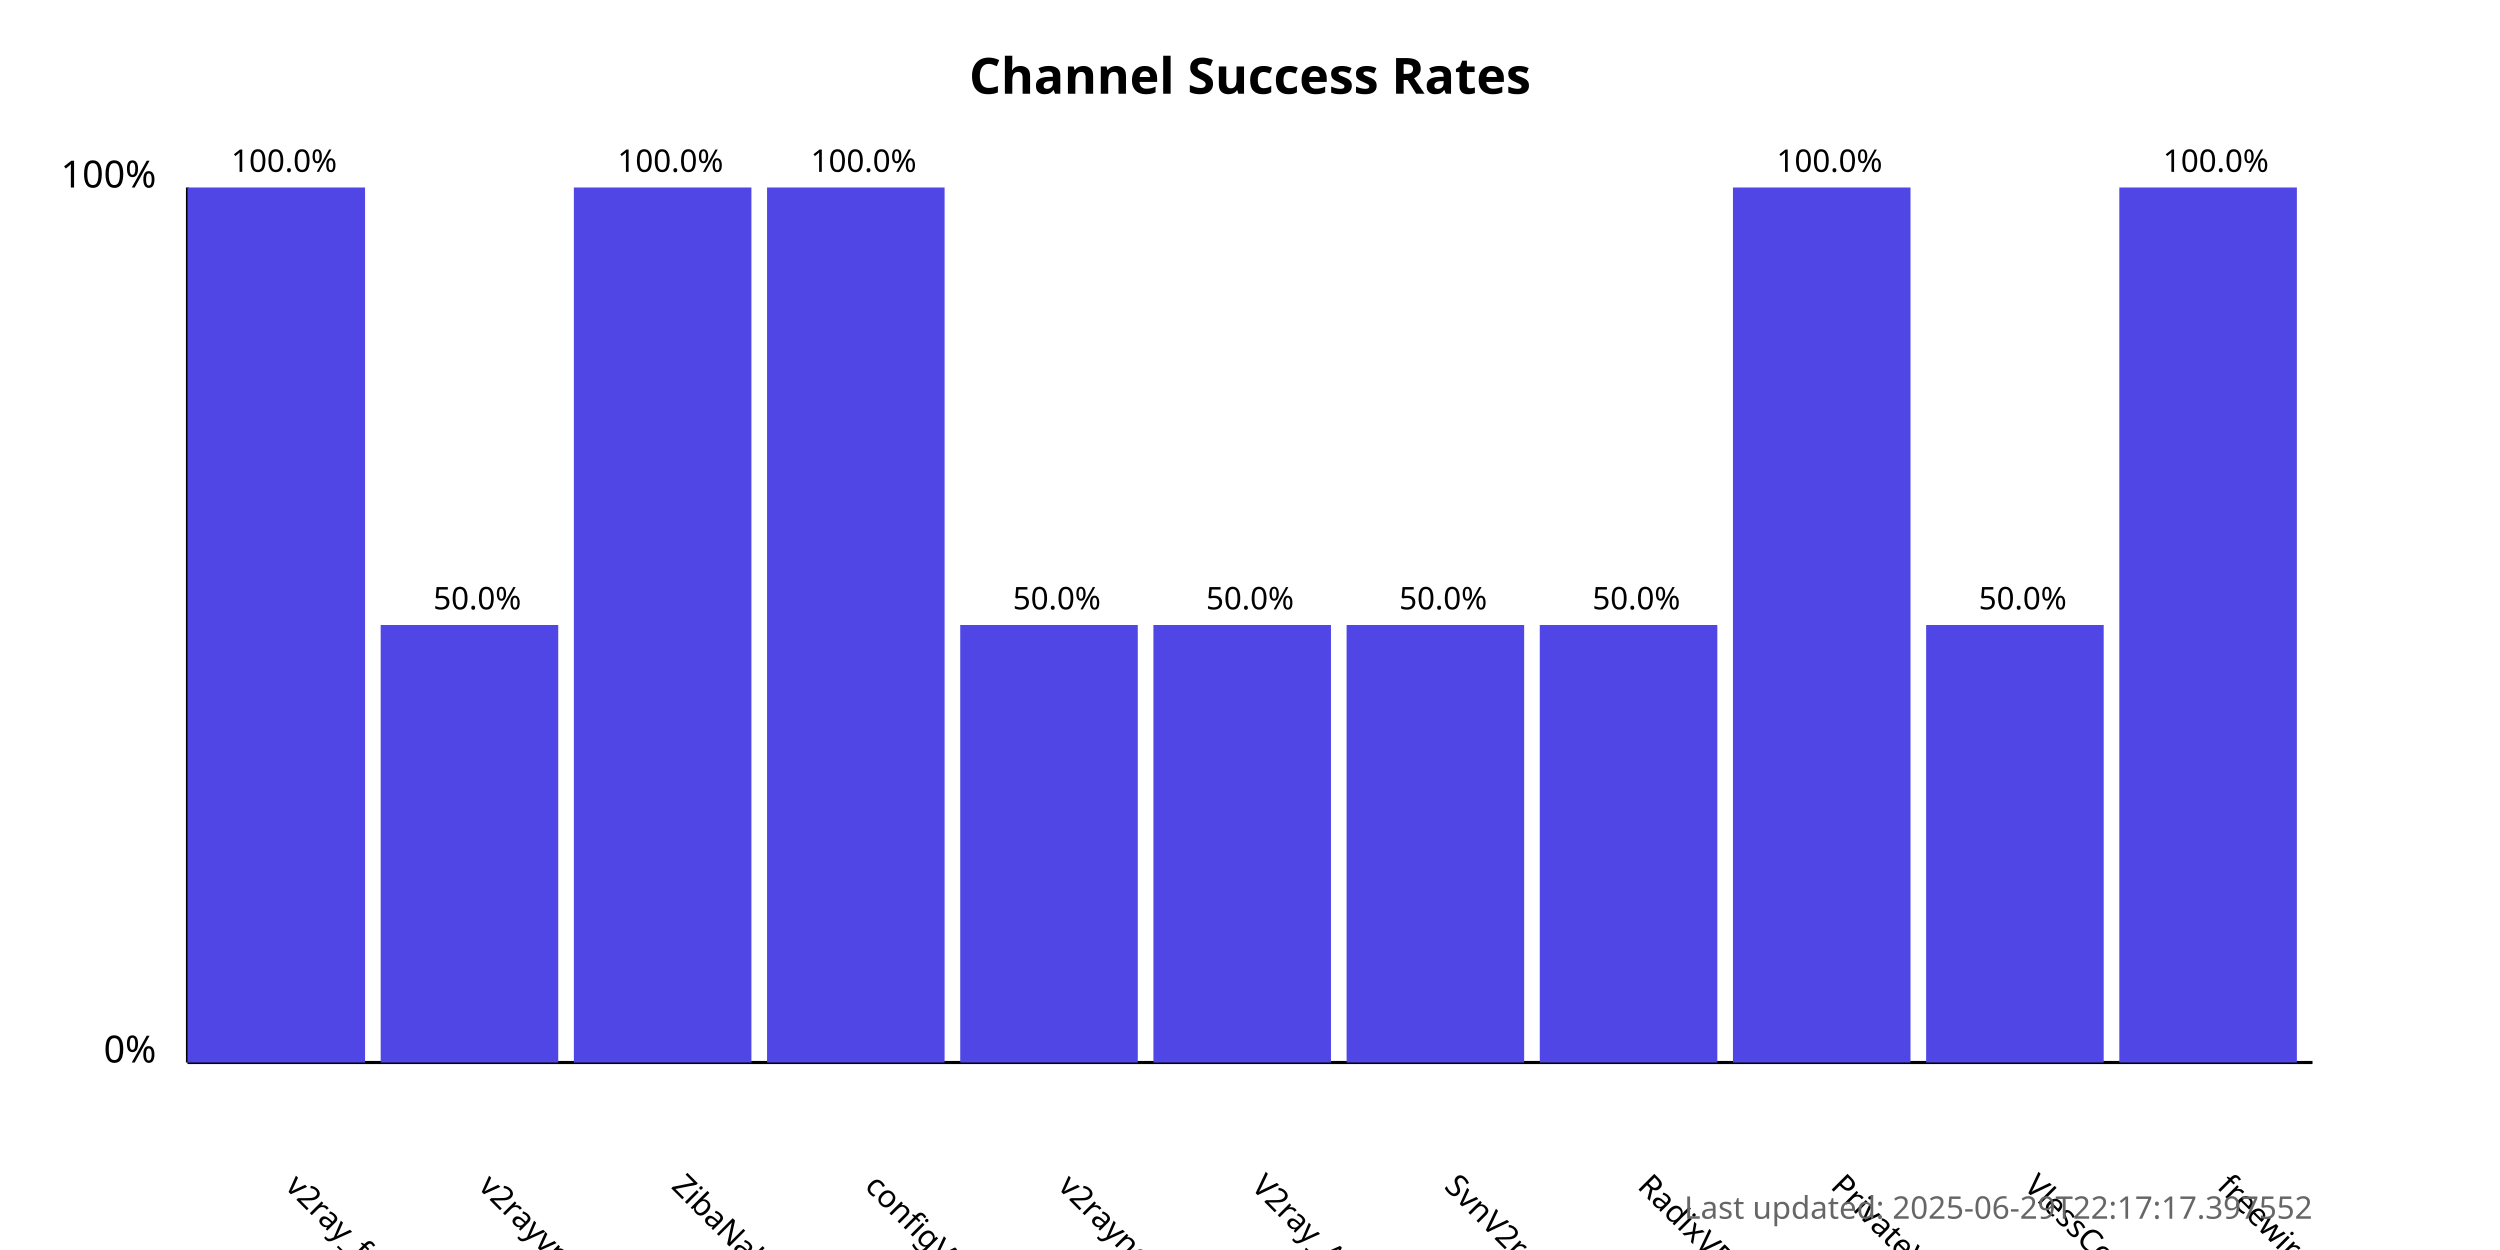
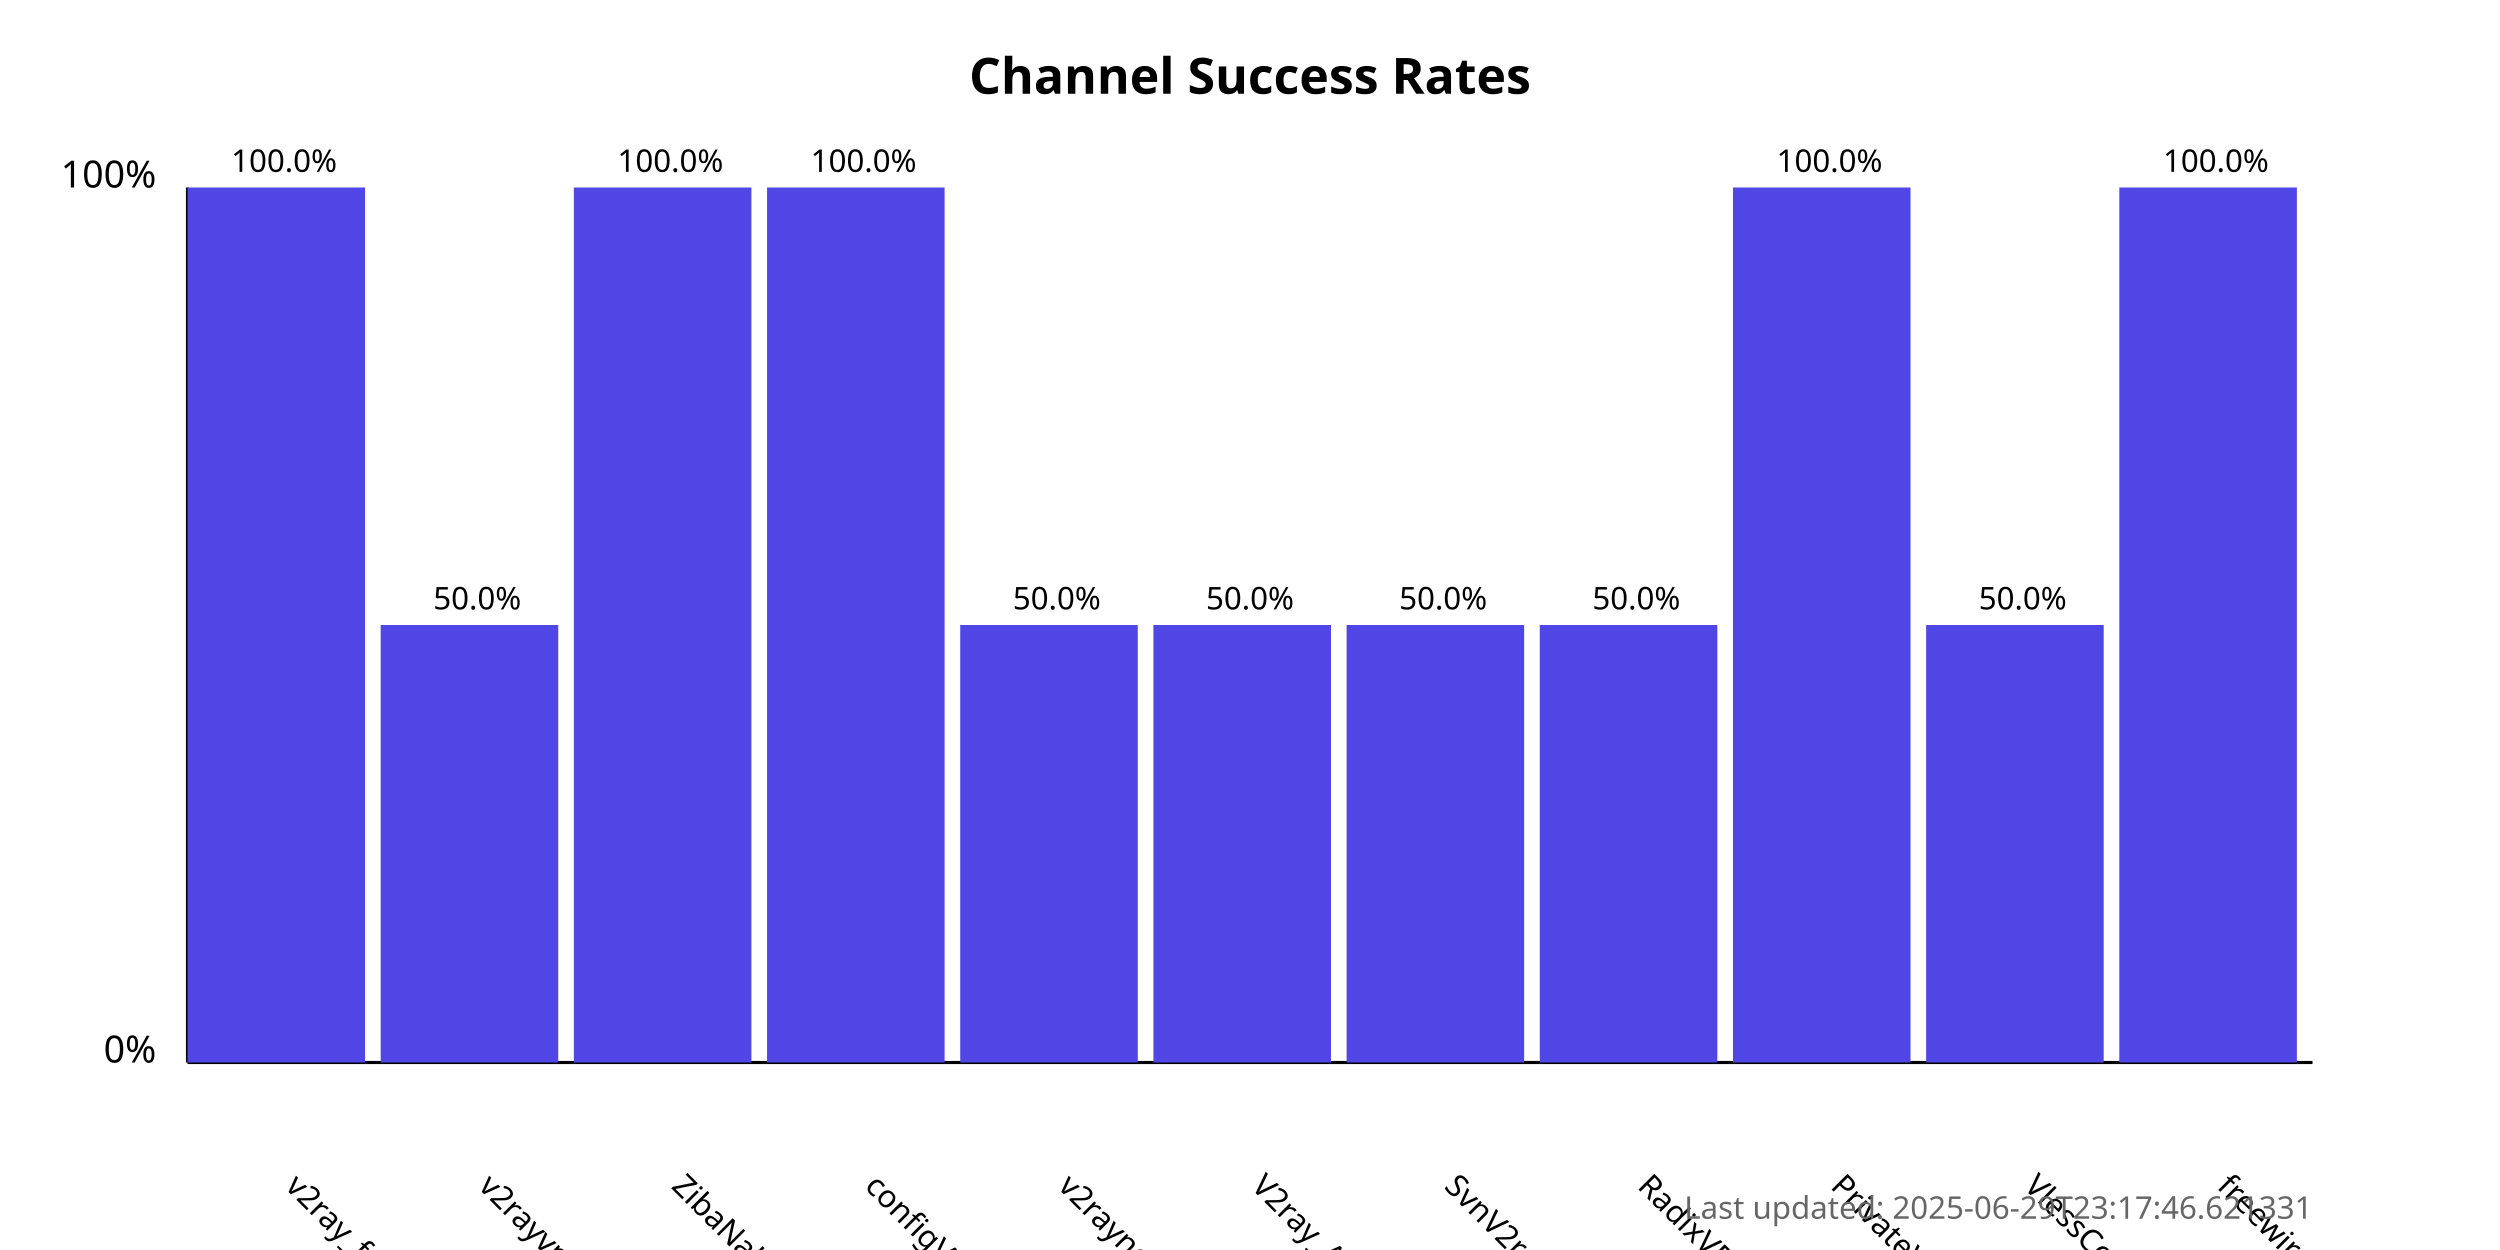
<svg xmlns="http://www.w3.org/2000/svg" width="800" height="400">
  <style>
            .chart-title { font: bold 16px sans-serif; }
            .axis-label { font: 12px sans-serif; }
            .tick-label { font: 10px sans-serif; }
            .bar { fill: #4f46e5; }
            .bar:hover { fill: #6366f1; }
            .timestamp { font: 10px sans-serif; fill: #666; }
        </style>
  <text x="400.0" y="30" text-anchor="middle" class="chart-title">
            Channel Success Rates
        </text>
  <line x1="60" y1="340" x2="60" y2="60" stroke="black" stroke-width="1" />
  <line x1="60" y1="340" x2="740" y2="340" stroke="black" stroke-width="1" />
  <text x="50" y="340" text-anchor="end" class="axis-label">0%</text>
  <text x="50" y="60" text-anchor="end" class="axis-label">100%</text>
  <g>
    <rect x="60" y="60.0" width="56.818" height="280.0" class="bar" />
    <text x="90.909" y="380" transform="rotate(45, 90.90909, 380)" text-anchor="start" class="tick-label">
                v2ray_free_conf
            </text>
    <text x="90.909" y="55.0" text-anchor="middle" class="tick-label">
                100.0%
            </text>
  </g>
  <g>
    <rect x="121.818" y="200.0" width="56.818" height="140.0" class="bar" />
    <text x="152.727" y="380" transform="rotate(45, 152.7273, 380)" text-anchor="start" class="tick-label">
                v2rayvpno
            </text>
    <text x="152.727" y="195.0" text-anchor="middle" class="tick-label">
                50.0%
            </text>
  </g>
  <g>
    <rect x="183.636" y="60.0" width="56.818" height="280.0" class="bar" />
    <text x="214.545" y="380" transform="rotate(45, 214.5455, 380)" text-anchor="start" class="tick-label">
                ZibaNabz
            </text>
    <text x="214.545" y="55.0" text-anchor="middle" class="tick-label">
                100.0%
            </text>
  </g>
  <g>
    <rect x="245.455" y="60.0" width="56.818" height="280.0" class="bar" />
    <text x="276.364" y="380" transform="rotate(45, 276.3636, 380)" text-anchor="start" class="tick-label">
                configV2rayForFree
            </text>
    <text x="276.364" y="55.0" text-anchor="middle" class="tick-label">
                100.0%
            </text>
  </g>
  <g>
    <rect x="307.273" y="200.0" width="56.818" height="140.0" class="bar" />
    <text x="338.182" y="380" transform="rotate(45, 338.1818, 380)" text-anchor="start" class="tick-label">
                v2rayngvpn
            </text>
    <text x="338.182" y="195.0" text-anchor="middle" class="tick-label">
                50.0%
            </text>
  </g>
  <g>
    <rect x="369.091" y="200.0" width="56.818" height="140.0" class="bar" />
    <text x="400.0" y="380" transform="rotate(45, 400.0, 380)" text-anchor="start" class="tick-label">
                V2ray_Alpha
            </text>
    <text x="400.0" y="195.0" text-anchor="middle" class="tick-label">
                50.0%
            </text>
  </g>
  <g>
    <rect x="430.909" y="200.0" width="56.818" height="140.0" class="bar" />
    <text x="461.818" y="380" transform="rotate(45, 461.8182, 380)" text-anchor="start" class="tick-label">
                SvnV2ray
            </text>
    <text x="461.818" y="195.0" text-anchor="middle" class="tick-label">
                50.0%
            </text>
  </g>
  <g>
    <rect x="492.727" y="200.0" width="56.818" height="140.0" class="bar" />
    <text x="523.636" y="380" transform="rotate(45, 523.6364, 380)" text-anchor="start" class="tick-label">
                RadixVPN
            </text>
    <text x="523.636" y="195.0" text-anchor="middle" class="tick-label">
                50.0%
            </text>
  </g>
  <g>
    <rect x="554.545" y="60.0" width="56.818" height="280.0" class="bar" />
    <text x="585.455" y="380" transform="rotate(45, 585.4545, 380)" text-anchor="start" class="tick-label">
                PrivateVPNs
            </text>
    <text x="585.455" y="55.0" text-anchor="middle" class="tick-label">
                100.0%
            </text>
  </g>
  <g>
    <rect x="616.364" y="200.0" width="56.818" height="140.0" class="bar" />
    <text x="647.273" y="380" transform="rotate(45, 647.2727, 380)" text-anchor="start" class="tick-label">
                VlessConfig
            </text>
    <text x="647.273" y="195.0" text-anchor="middle" class="tick-label">
                50.0%
            </text>
  </g>
  <g>
    <rect x="678.182" y="60.0" width="56.818" height="280.0" class="bar" />
    <text x="709.091" y="380" transform="rotate(45, 709.0909, 380)" text-anchor="start" class="tick-label">
                freewireguard
            </text>
    <text x="709.091" y="55.0" text-anchor="middle" class="tick-label">
                100.0%
            </text>
  </g>
  <text x="740" y="390" text-anchor="end" class="timestamp">
-             Last updated: 2025-06-29T22:17:17.397552
+             Last updated: 2025-06-29T23:17:46.621331
        </text>
</svg>
